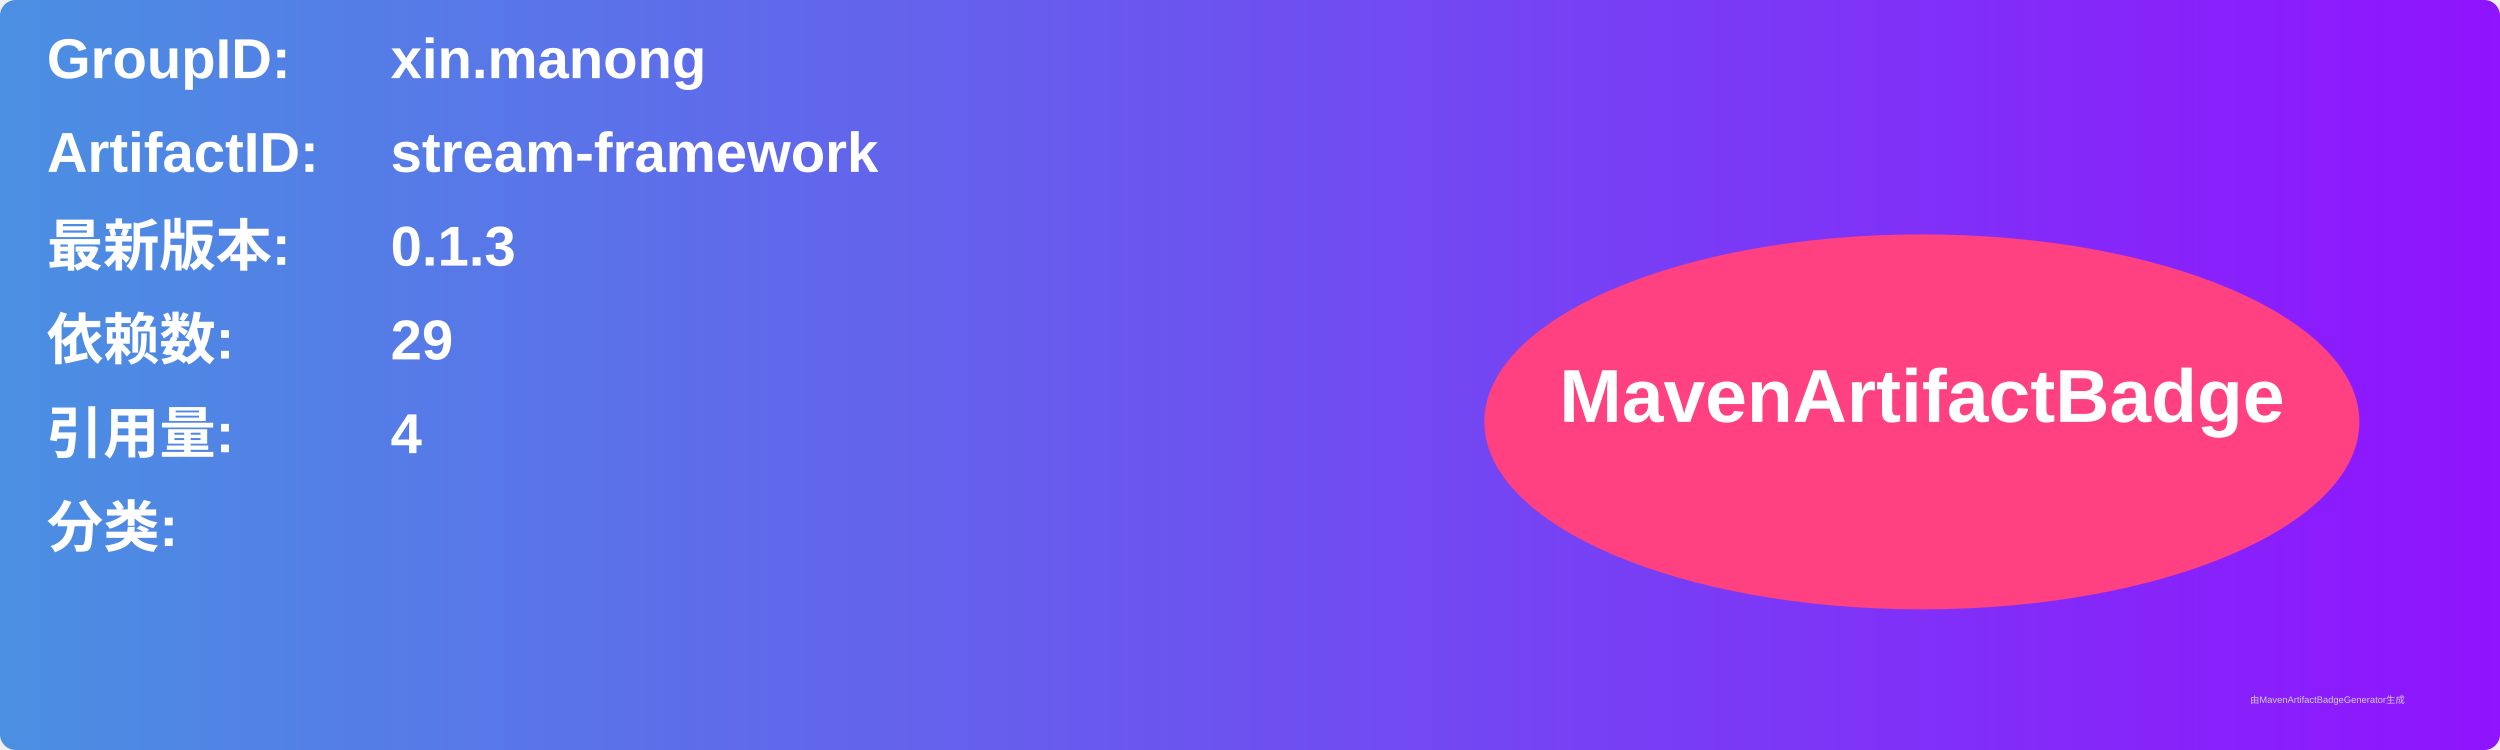
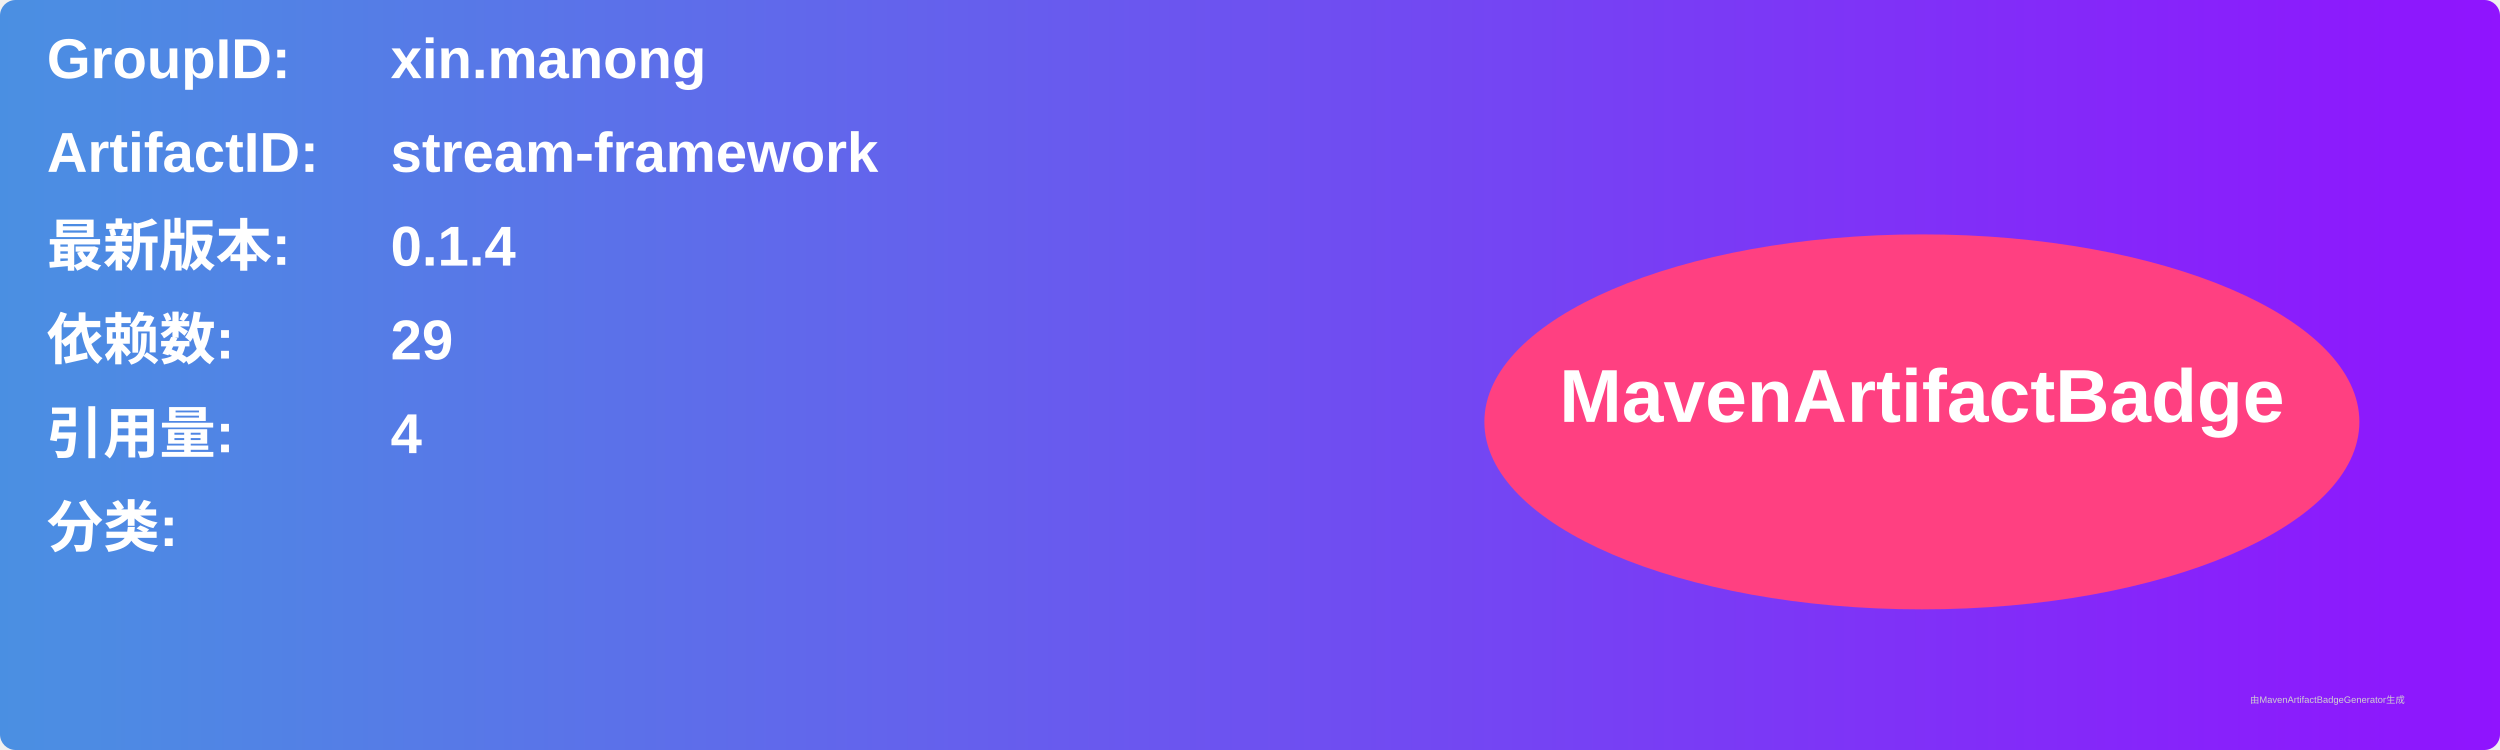
<svg xmlns="http://www.w3.org/2000/svg" width="800" height="240" viewBox="0 0 800 240">
  <linearGradient id="grad" x1="0%" y1="0%" x2="100%" y2="0%">
    <stop offset="0%" stop-color="#4a90e2" />
    <stop offset="100%" stop-color="#9013fe" />
  </linearGradient>
  <rect width="100%" height="100%" rx="5" ry="5" fill="url(#grad)" />
  <g transform="translate(15, 15)">
    <text x="0" y="10" font-family="Arial" font-size="18" fill="white" font-weight="bold" width="260">GroupID:</text>
    <text x="110" y="10" font-family="Arial" font-size="18" fill="white" font-weight="bold" width="460">xin.manong</text>
    <text x="0" y="40" font-family="Arial" font-size="18" fill="white" font-weight="bold" width="260">ArtifactID:</text>
    <text x="110" y="40" font-family="Arial" font-size="18" fill="white" font-weight="bold" width="460">stream-framework</text>
    <text x="0" y="70" font-family="Arial" font-size="18" fill="white" font-weight="bold">最新版本:</text>
    <text x="110" y="70" font-family="Arial" font-size="18" fill="white" font-weight="bold">
-       <tspan font-weight="bold">0.1.3</tspan>
+       <tspan font-weight="bold">0.1.4</tspan>
    </text>
    <text x="0" y="100" font-family="Arial" font-size="18" fill="white" font-weight="bold">依赖数: </text>
    <text x="110" y="100" font-family="Arial" font-size="18" fill="white">
      <tspan font-weight="bold">29</tspan>
    </text>
    <text x="0" y="130" font-family="Arial" font-size="18" fill="white" font-weight="bold">引用量: </text>
    <text x="110" y="130" font-family="Arial" font-size="18" fill="white">
      <tspan font-weight="bold">4</tspan>
    </text>
    <text x="0" y="160" font-family="Arial" font-size="18" fill="white" font-weight="bold">分类:</text>
    <text x="10" y="190" font-family="Arial" font-size="10" fill="white">
      <tspan font-weight="bold" />
    </text>
    <ellipse cx="600" cy="120" rx="140" ry="60" fill="#ff4081" />
    <text x="600" y="120" text-anchor="middle" font-family="Arial" font-size="24" fill="white" font-weight="bold">MavenArtifactBadge</text>
  </g>
  <text x="720" y="225" font-family="Arial" font-size="3" fill="#d0d0d0">由MavenArtifactBadgeGenerator生成</text>
</svg>
